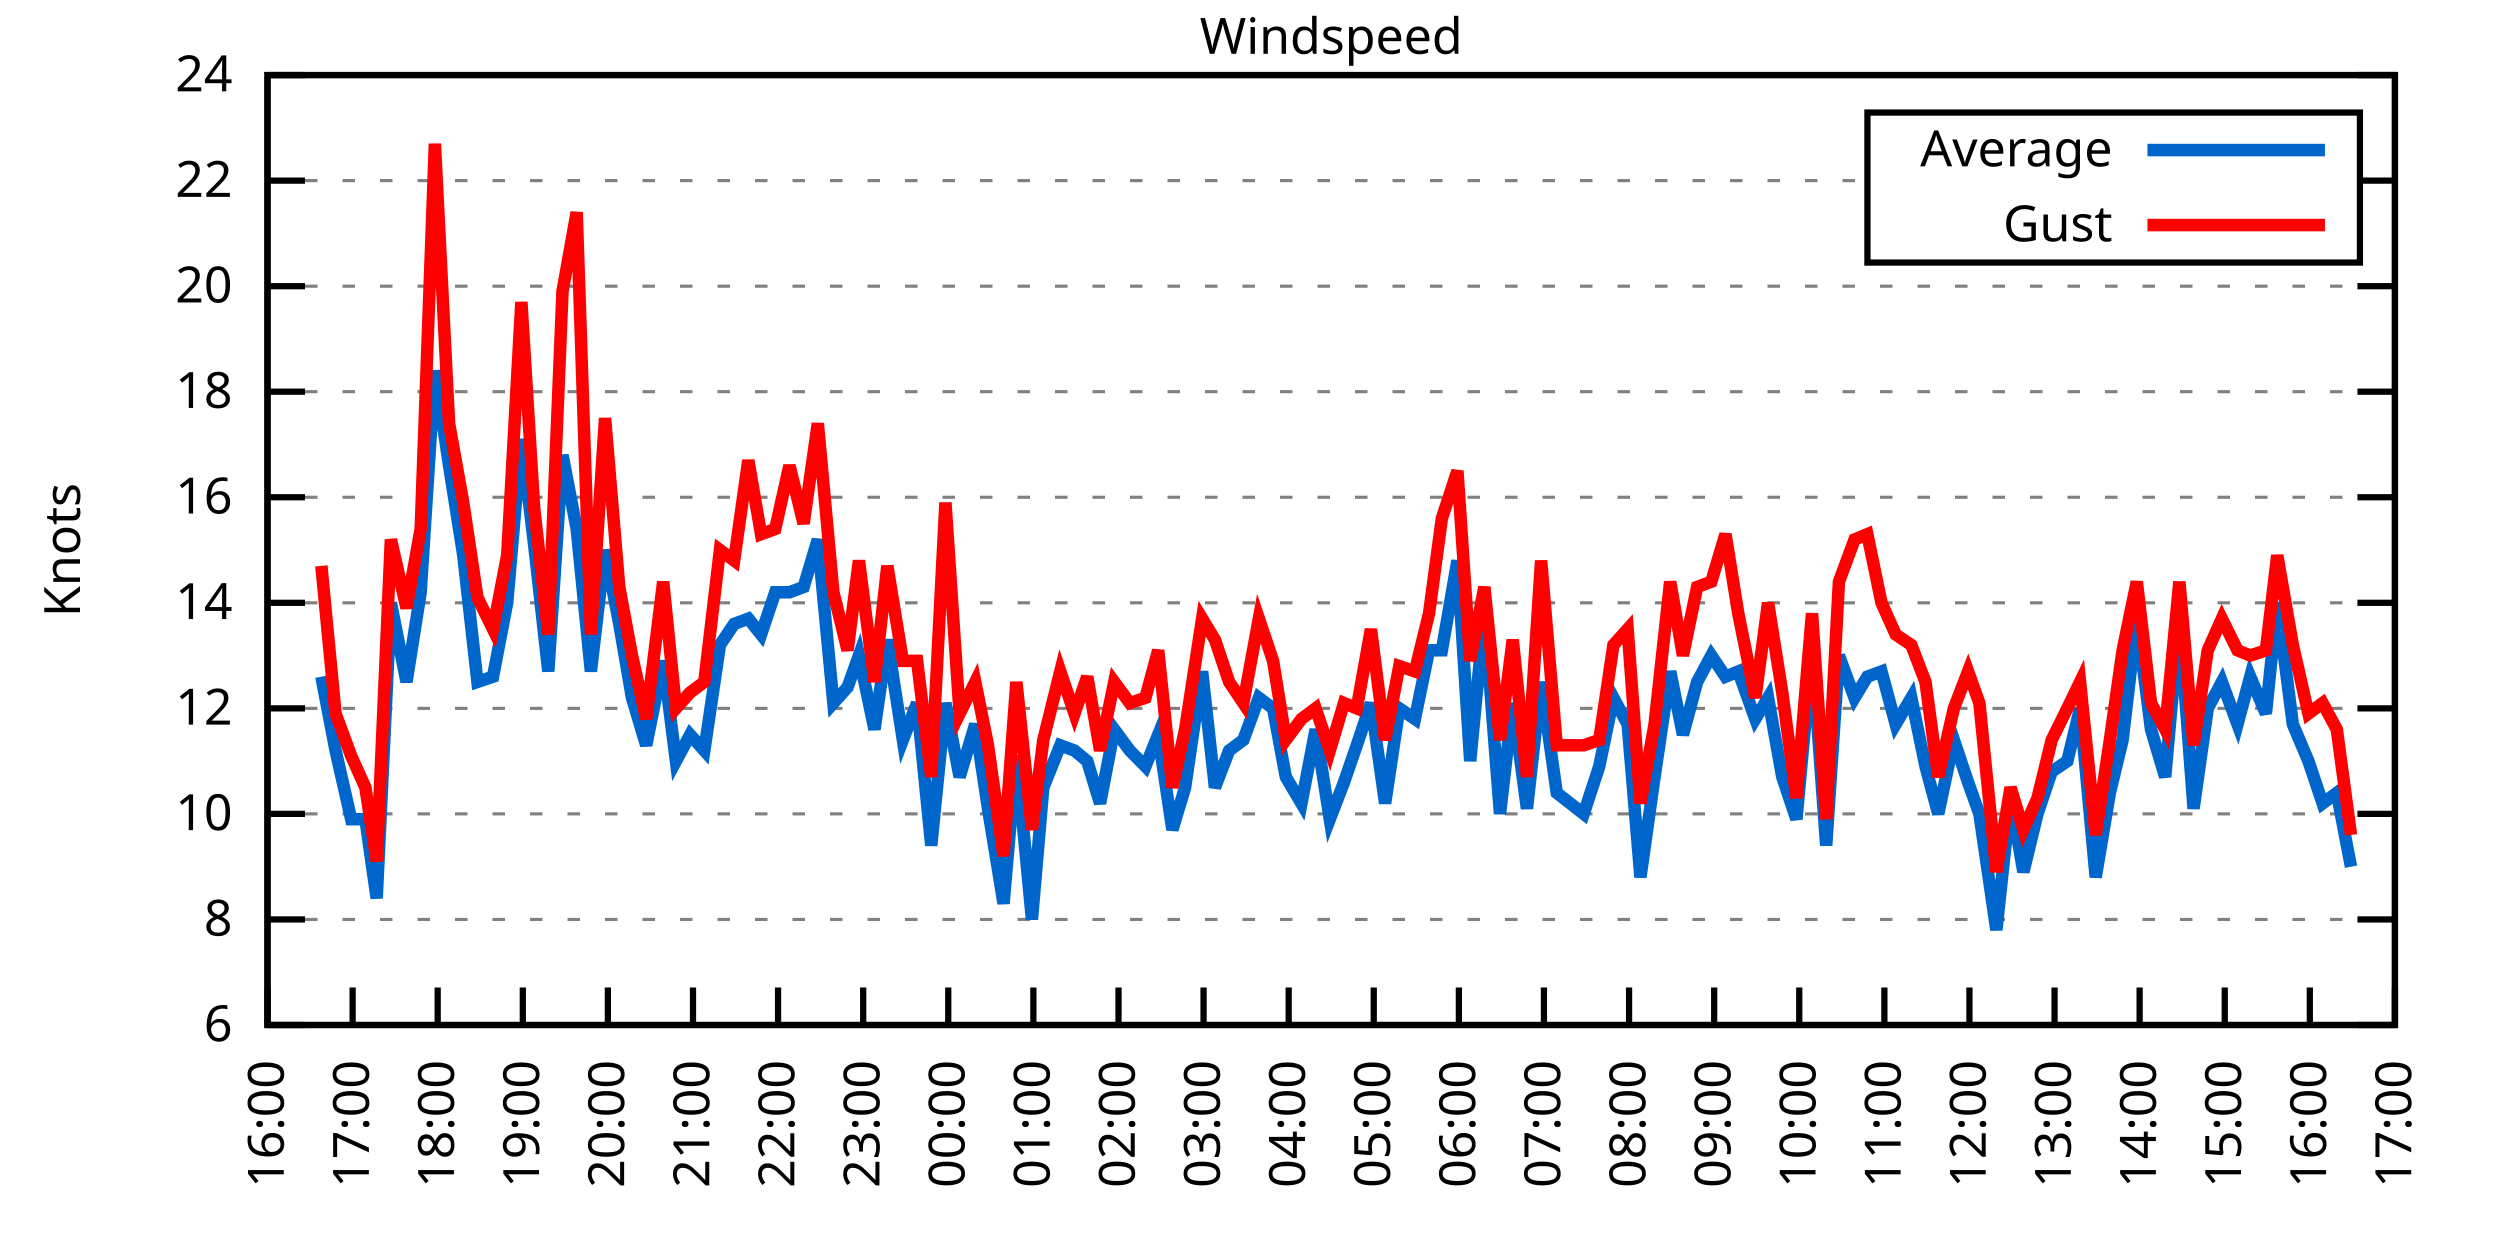
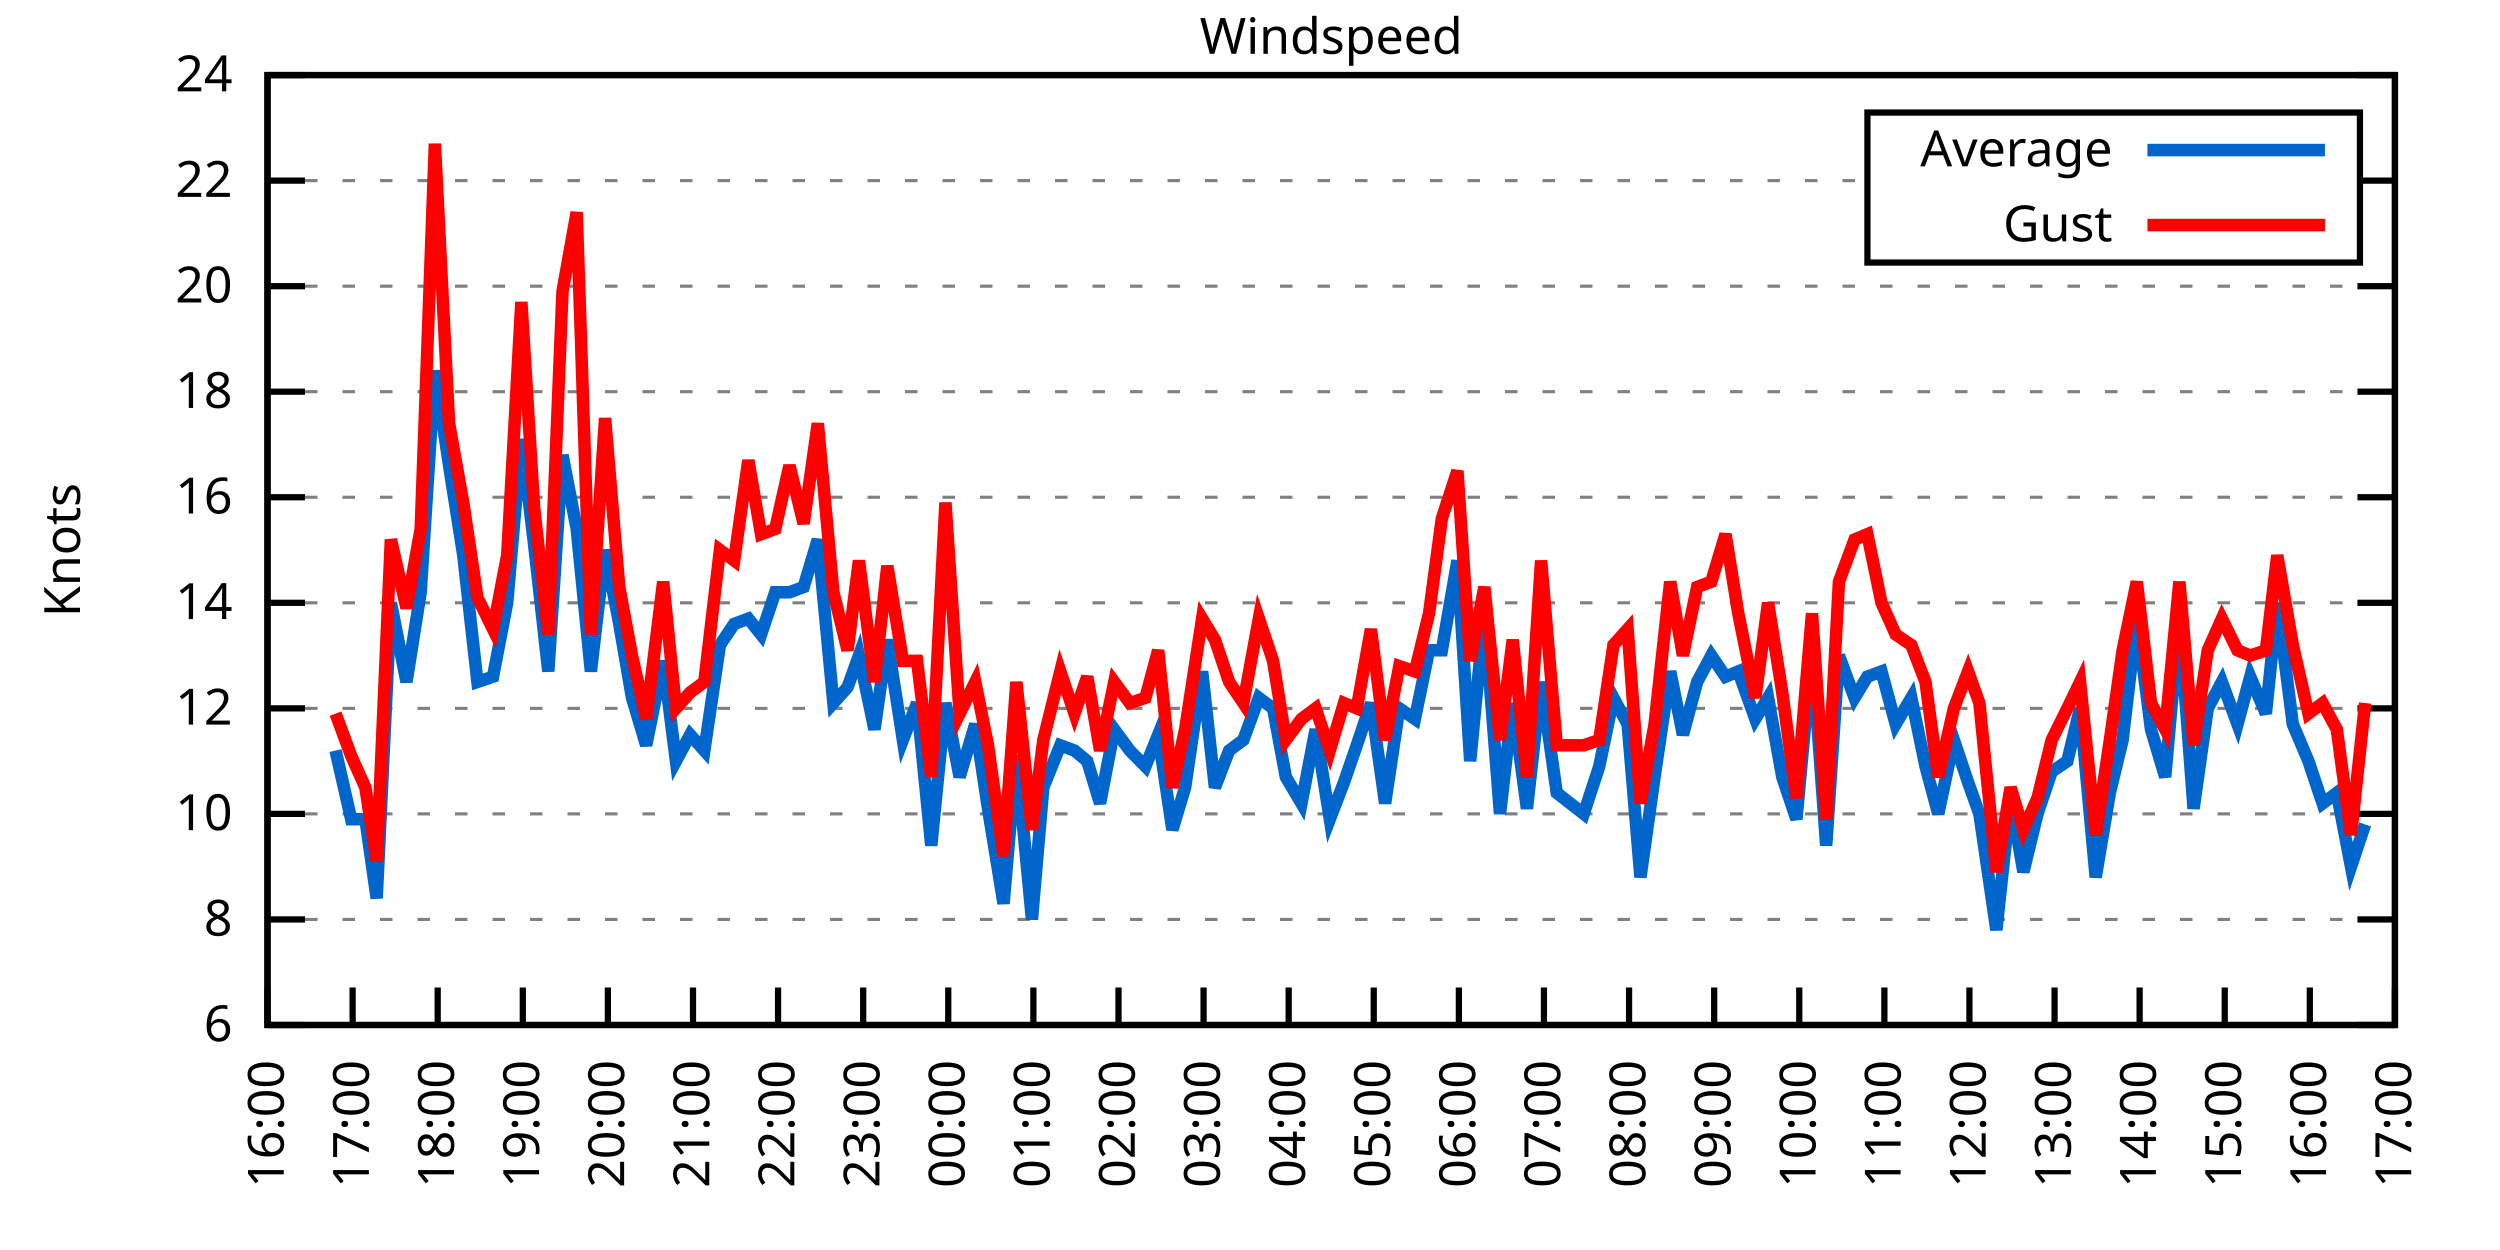
<svg xmlns="http://www.w3.org/2000/svg" xmlns:xlink="http://www.w3.org/1999/xlink" width="400" height="200" viewBox="0 0 400 200">
  <g id="gnuplot_canvas">
    <rect x="0" y="0" width="400" height="200" fill="none" />
    <defs>
      <circle id="gpDot" r="0.5" stroke-width="0.5" stroke="currentColor" />
      <path id="gpPt0" stroke-width="0.333" stroke="currentColor" d="M-1,0 h2 M0,-1 v2" />
      <path id="gpPt1" stroke-width="0.333" stroke="currentColor" d="M-1,-1 L1,1 M1,-1 L-1,1" />
      <path id="gpPt2" stroke-width="0.333" stroke="currentColor" d="M-1,0 L1,0 M0,-1 L0,1 M-1,-1 L1,1 M-1,1 L1,-1" />
      <rect id="gpPt3" stroke-width="0.333" stroke="currentColor" x="-1" y="-1" width="2" height="2" />
      <rect id="gpPt4" stroke-width="0.333" stroke="currentColor" fill="currentColor" x="-1" y="-1" width="2" height="2" />
      <circle id="gpPt5" stroke-width="0.333" stroke="currentColor" cx="0" cy="0" r="1" />
      <use xlink:href="#gpPt5" id="gpPt6" fill="currentColor" stroke="none" />
      <path id="gpPt7" stroke-width="0.333" stroke="currentColor" d="M0,-1.33 L-1.33,0.67 L1.33,0.67 z" />
      <use xlink:href="#gpPt7" id="gpPt8" fill="currentColor" stroke="none" />
      <use xlink:href="#gpPt7" id="gpPt9" stroke="currentColor" transform="rotate(180)" />
      <use xlink:href="#gpPt9" id="gpPt10" fill="currentColor" stroke="none" />
      <use xlink:href="#gpPt3" id="gpPt11" stroke="currentColor" transform="rotate(45)" />
      <use xlink:href="#gpPt11" id="gpPt12" fill="currentColor" stroke="none" />
      <path id="gpPt13" stroke-width="0.333" stroke="currentColor" d="M0,1.330 L1.265,0.411 L0.782,-1.067 L-0.782,-1.076 L-1.265,0.411 z" />
      <use xlink:href="#gpPt13" id="gpPt14" fill="currentColor" stroke="none" />
      <filter id="textbox" filterUnits="objectBoundingBox" x="0" y="0" height="1" width="1">
        <feFlood flood-color="white" flood-opacity="1" result="bgnd" />
        <feComposite in="SourceGraphic" in2="bgnd" operator="atop" />
      </filter>
      <filter id="greybox" filterUnits="objectBoundingBox" x="0" y="0" height="1" width="1">
        <feFlood flood-color="lightgrey" flood-opacity="1" result="grey" />
        <feComposite in="SourceGraphic" in2="grey" operator="atop" />
      </filter>
    </defs>
    <g fill="none" color="white" stroke="currentColor" stroke-width="1.00" stroke-linecap="butt" stroke-linejoin="miter">
</g>
    <g fill="none" color="black" stroke="currentColor" stroke-width="1.00" stroke-linecap="butt" stroke-linejoin="miter">
      <g stroke="none" shape-rendering="crispEdges">
        <polygon fill="rgb(255, 255, 255)" points="42.80,164.00 383.18,164.00 383.18,12.02 42.80,12.02 " />
      </g>
    </g>
    <g fill="none" color="black" stroke="currentColor" stroke-width="1.00" stroke-linecap="butt" stroke-linejoin="miter">
</g>
    <g fill="none" color="black" stroke="black" stroke-width="0.50" stroke-linecap="butt" stroke-linejoin="miter">
</g>
    <g fill="none" color="gray" stroke="currentColor" stroke-width="0.50" stroke-linecap="butt" stroke-linejoin="miter">
      <path stroke="gray" stroke-dasharray="2,4" class="gridline" d="M42.80,164.00 L383.19,164.00  " />
    </g>
    <g fill="none" color="gray" stroke="gray" stroke-width="1.00" stroke-linecap="butt" stroke-linejoin="miter">
</g>
    <g fill="none" color="black" stroke="currentColor" stroke-width="1.00" stroke-linecap="butt" stroke-linejoin="miter">
      <path stroke="black" d="M42.80,164.00 L48.80,164.00 M383.19,164.00 L377.19,164.00  " />
      <g transform="translate(37.20,166.60)" stroke="none" fill="black" font-family="Sans" font-size="8.00" text-anchor="end">
        <text>
          <tspan font-family="Sans"> 6</tspan>
        </text>
      </g>
    </g>
    <g fill="none" color="black" stroke="currentColor" stroke-width="1.00" stroke-linecap="butt" stroke-linejoin="miter">
</g>
    <g fill="none" color="black" stroke="black" stroke-width="0.50" stroke-linecap="butt" stroke-linejoin="miter">
</g>
    <g fill="none" color="gray" stroke="currentColor" stroke-width="0.50" stroke-linecap="butt" stroke-linejoin="miter">
      <path stroke="gray" stroke-dasharray="2,4" class="gridline" d="M42.80,147.11 L383.19,147.11  " />
    </g>
    <g fill="none" color="gray" stroke="gray" stroke-width="1.00" stroke-linecap="butt" stroke-linejoin="miter">
</g>
    <g fill="none" color="black" stroke="currentColor" stroke-width="1.00" stroke-linecap="butt" stroke-linejoin="miter">
      <path stroke="black" d="M42.80,147.11 L48.80,147.11 M383.19,147.11 L377.19,147.11  " />
      <g transform="translate(37.20,149.71)" stroke="none" fill="black" font-family="Sans" font-size="8.00" text-anchor="end">
        <text>
          <tspan font-family="Sans"> 8</tspan>
        </text>
      </g>
    </g>
    <g fill="none" color="black" stroke="currentColor" stroke-width="1.00" stroke-linecap="butt" stroke-linejoin="miter">
</g>
    <g fill="none" color="black" stroke="black" stroke-width="0.50" stroke-linecap="butt" stroke-linejoin="miter">
</g>
    <g fill="none" color="gray" stroke="currentColor" stroke-width="0.50" stroke-linecap="butt" stroke-linejoin="miter">
      <path stroke="gray" stroke-dasharray="2,4" class="gridline" d="M42.80,130.22 L383.19,130.22  " />
    </g>
    <g fill="none" color="gray" stroke="gray" stroke-width="1.00" stroke-linecap="butt" stroke-linejoin="miter">
</g>
    <g fill="none" color="black" stroke="currentColor" stroke-width="1.00" stroke-linecap="butt" stroke-linejoin="miter">
      <path stroke="black" d="M42.80,130.22 L48.80,130.22 M383.19,130.22 L377.19,130.22  " />
      <g transform="translate(37.20,132.82)" stroke="none" fill="black" font-family="Sans" font-size="8.00" text-anchor="end">
        <text>
          <tspan font-family="Sans"> 10</tspan>
        </text>
      </g>
    </g>
    <g fill="none" color="black" stroke="currentColor" stroke-width="1.00" stroke-linecap="butt" stroke-linejoin="miter">
</g>
    <g fill="none" color="black" stroke="black" stroke-width="0.50" stroke-linecap="butt" stroke-linejoin="miter">
</g>
    <g fill="none" color="gray" stroke="currentColor" stroke-width="0.50" stroke-linecap="butt" stroke-linejoin="miter">
      <path stroke="gray" stroke-dasharray="2,4" class="gridline" d="M42.80,113.34 L383.19,113.34  " />
    </g>
    <g fill="none" color="gray" stroke="gray" stroke-width="1.00" stroke-linecap="butt" stroke-linejoin="miter">
</g>
    <g fill="none" color="black" stroke="currentColor" stroke-width="1.00" stroke-linecap="butt" stroke-linejoin="miter">
      <path stroke="black" d="M42.80,113.34 L48.80,113.34 M383.19,113.34 L377.19,113.34  " />
      <g transform="translate(37.20,115.94)" stroke="none" fill="black" font-family="Sans" font-size="8.00" text-anchor="end">
        <text>
          <tspan font-family="Sans"> 12</tspan>
        </text>
      </g>
    </g>
    <g fill="none" color="black" stroke="currentColor" stroke-width="1.00" stroke-linecap="butt" stroke-linejoin="miter">
</g>
    <g fill="none" color="black" stroke="black" stroke-width="0.50" stroke-linecap="butt" stroke-linejoin="miter">
</g>
    <g fill="none" color="gray" stroke="currentColor" stroke-width="0.50" stroke-linecap="butt" stroke-linejoin="miter">
      <path stroke="gray" stroke-dasharray="2,4" class="gridline" d="M42.80,96.45 L383.19,96.45  " />
    </g>
    <g fill="none" color="gray" stroke="gray" stroke-width="1.00" stroke-linecap="butt" stroke-linejoin="miter">
</g>
    <g fill="none" color="black" stroke="currentColor" stroke-width="1.00" stroke-linecap="butt" stroke-linejoin="miter">
      <path stroke="black" d="M42.80,96.45 L48.80,96.45 M383.19,96.45 L377.19,96.45  " />
      <g transform="translate(37.20,99.05)" stroke="none" fill="black" font-family="Sans" font-size="8.00" text-anchor="end">
        <text>
          <tspan font-family="Sans"> 14</tspan>
        </text>
      </g>
    </g>
    <g fill="none" color="black" stroke="currentColor" stroke-width="1.00" stroke-linecap="butt" stroke-linejoin="miter">
</g>
    <g fill="none" color="black" stroke="black" stroke-width="0.50" stroke-linecap="butt" stroke-linejoin="miter">
</g>
    <g fill="none" color="gray" stroke="currentColor" stroke-width="0.50" stroke-linecap="butt" stroke-linejoin="miter">
      <path stroke="gray" stroke-dasharray="2,4" class="gridline" d="M42.80,79.56 L383.19,79.56  " />
    </g>
    <g fill="none" color="gray" stroke="gray" stroke-width="1.00" stroke-linecap="butt" stroke-linejoin="miter">
</g>
    <g fill="none" color="black" stroke="currentColor" stroke-width="1.00" stroke-linecap="butt" stroke-linejoin="miter">
      <path stroke="black" d="M42.80,79.56 L48.80,79.56 M383.19,79.56 L377.19,79.56  " />
      <g transform="translate(37.20,82.16)" stroke="none" fill="black" font-family="Sans" font-size="8.00" text-anchor="end">
        <text>
          <tspan font-family="Sans"> 16</tspan>
        </text>
      </g>
    </g>
    <g fill="none" color="black" stroke="currentColor" stroke-width="1.00" stroke-linecap="butt" stroke-linejoin="miter">
</g>
    <g fill="none" color="black" stroke="black" stroke-width="0.50" stroke-linecap="butt" stroke-linejoin="miter">
</g>
    <g fill="none" color="gray" stroke="currentColor" stroke-width="0.50" stroke-linecap="butt" stroke-linejoin="miter">
      <path stroke="gray" stroke-dasharray="2,4" class="gridline" d="M42.80,62.67 L383.19,62.67  " />
    </g>
    <g fill="none" color="gray" stroke="gray" stroke-width="1.00" stroke-linecap="butt" stroke-linejoin="miter">
</g>
    <g fill="none" color="black" stroke="currentColor" stroke-width="1.00" stroke-linecap="butt" stroke-linejoin="miter">
      <path stroke="black" d="M42.80,62.67 L48.80,62.67 M383.19,62.67 L377.19,62.67  " />
      <g transform="translate(37.20,65.27)" stroke="none" fill="black" font-family="Sans" font-size="8.00" text-anchor="end">
        <text>
          <tspan font-family="Sans"> 18</tspan>
        </text>
      </g>
    </g>
    <g fill="none" color="black" stroke="currentColor" stroke-width="1.00" stroke-linecap="butt" stroke-linejoin="miter">
</g>
    <g fill="none" color="black" stroke="black" stroke-width="0.50" stroke-linecap="butt" stroke-linejoin="miter">
</g>
    <g fill="none" color="gray" stroke="currentColor" stroke-width="0.50" stroke-linecap="butt" stroke-linejoin="miter">
      <path stroke="gray" stroke-dasharray="2,4" class="gridline" d="M42.80,45.79 L383.19,45.79  " />
    </g>
    <g fill="none" color="gray" stroke="gray" stroke-width="1.00" stroke-linecap="butt" stroke-linejoin="miter">
</g>
    <g fill="none" color="black" stroke="currentColor" stroke-width="1.00" stroke-linecap="butt" stroke-linejoin="miter">
      <path stroke="black" d="M42.80,45.79 L48.80,45.79 M383.19,45.79 L377.19,45.79  " />
      <g transform="translate(37.20,48.39)" stroke="none" fill="black" font-family="Sans" font-size="8.00" text-anchor="end">
        <text>
          <tspan font-family="Sans"> 20</tspan>
        </text>
      </g>
    </g>
    <g fill="none" color="black" stroke="currentColor" stroke-width="1.00" stroke-linecap="butt" stroke-linejoin="miter">
</g>
    <g fill="none" color="black" stroke="black" stroke-width="0.50" stroke-linecap="butt" stroke-linejoin="miter">
</g>
    <g fill="none" color="gray" stroke="currentColor" stroke-width="0.50" stroke-linecap="butt" stroke-linejoin="miter">
      <path stroke="gray" stroke-dasharray="2,4" class="gridline" d="M42.80,28.90 L298.79,28.90 M377.59,28.90 L383.19,28.90  " />
    </g>
    <g fill="none" color="gray" stroke="gray" stroke-width="1.00" stroke-linecap="butt" stroke-linejoin="miter">
</g>
    <g fill="none" color="black" stroke="currentColor" stroke-width="1.00" stroke-linecap="butt" stroke-linejoin="miter">
      <path stroke="black" d="M42.80,28.90 L48.80,28.90 M383.19,28.90 L377.19,28.90  " />
      <g transform="translate(37.20,31.50)" stroke="none" fill="black" font-family="Sans" font-size="8.00" text-anchor="end">
        <text>
          <tspan font-family="Sans"> 22</tspan>
        </text>
      </g>
    </g>
    <g fill="none" color="black" stroke="currentColor" stroke-width="1.00" stroke-linecap="butt" stroke-linejoin="miter">
</g>
    <g fill="none" color="black" stroke="black" stroke-width="0.50" stroke-linecap="butt" stroke-linejoin="miter">
</g>
    <g fill="none" color="gray" stroke="currentColor" stroke-width="0.50" stroke-linecap="butt" stroke-linejoin="miter">
      <path stroke="gray" stroke-dasharray="2,4" class="gridline" d="M42.80,12.01 L383.19,12.01  " />
    </g>
    <g fill="none" color="gray" stroke="gray" stroke-width="1.00" stroke-linecap="butt" stroke-linejoin="miter">
</g>
    <g fill="none" color="black" stroke="currentColor" stroke-width="1.00" stroke-linecap="butt" stroke-linejoin="miter">
      <path stroke="black" d="M42.80,12.01 L48.80,12.01 M383.19,12.01 L377.19,12.01  " />
      <g transform="translate(37.20,14.61)" stroke="none" fill="black" font-family="Sans" font-size="8.00" text-anchor="end">
        <text>
          <tspan font-family="Sans"> 24</tspan>
        </text>
      </g>
    </g>
    <g fill="none" color="black" stroke="currentColor" stroke-width="1.00" stroke-linecap="butt" stroke-linejoin="miter">
      <path stroke="black" d="M42.80,164.00 L42.80,158.00  " />
      <g transform="translate(45.40,169.60) rotate(270.00)" stroke="none" fill="black" font-family="Sans" font-size="8.00" text-anchor="end">
        <text>
          <tspan font-family="Sans">16:00</tspan>
        </text>
      </g>
    </g>
    <g fill="none" color="black" stroke="currentColor" stroke-width="1.00" stroke-linecap="butt" stroke-linejoin="miter">
      <path stroke="black" d="M56.42,164.00 L56.42,158.00  " />
      <g transform="translate(59.02,169.60) rotate(270.00)" stroke="none" fill="black" font-family="Sans" font-size="8.00" text-anchor="end">
        <text>
          <tspan font-family="Sans">17:00</tspan>
        </text>
      </g>
    </g>
    <g fill="none" color="black" stroke="currentColor" stroke-width="1.00" stroke-linecap="butt" stroke-linejoin="miter">
      <path stroke="black" d="M70.03,164.00 L70.03,158.00  " />
      <g transform="translate(72.63,169.60) rotate(270.00)" stroke="none" fill="black" font-family="Sans" font-size="8.00" text-anchor="end">
        <text>
          <tspan font-family="Sans">18:00</tspan>
        </text>
      </g>
    </g>
    <g fill="none" color="black" stroke="currentColor" stroke-width="1.00" stroke-linecap="butt" stroke-linejoin="miter">
      <path stroke="black" d="M83.65,164.00 L83.65,158.00  " />
      <g transform="translate(86.25,169.60) rotate(270.00)" stroke="none" fill="black" font-family="Sans" font-size="8.00" text-anchor="end">
        <text>
          <tspan font-family="Sans">19:00</tspan>
        </text>
      </g>
    </g>
    <g fill="none" color="black" stroke="currentColor" stroke-width="1.00" stroke-linecap="butt" stroke-linejoin="miter">
      <path stroke="black" d="M97.26,164.00 L97.26,158.00  " />
      <g transform="translate(99.86,169.60) rotate(270.00)" stroke="none" fill="black" font-family="Sans" font-size="8.00" text-anchor="end">
        <text>
          <tspan font-family="Sans">20:00</tspan>
        </text>
      </g>
    </g>
    <g fill="none" color="black" stroke="currentColor" stroke-width="1.00" stroke-linecap="butt" stroke-linejoin="miter">
      <path stroke="black" d="M110.88,164.00 L110.88,158.00  " />
      <g transform="translate(113.48,169.60) rotate(270.00)" stroke="none" fill="black" font-family="Sans" font-size="8.00" text-anchor="end">
        <text>
          <tspan font-family="Sans">21:00</tspan>
        </text>
      </g>
    </g>
    <g fill="none" color="black" stroke="currentColor" stroke-width="1.00" stroke-linecap="butt" stroke-linejoin="miter">
      <path stroke="black" d="M124.49,164.00 L124.49,158.00  " />
      <g transform="translate(127.09,169.60) rotate(270.00)" stroke="none" fill="black" font-family="Sans" font-size="8.00" text-anchor="end">
        <text>
          <tspan font-family="Sans">22:00</tspan>
        </text>
      </g>
    </g>
    <g fill="none" color="black" stroke="currentColor" stroke-width="1.00" stroke-linecap="butt" stroke-linejoin="miter">
      <path stroke="black" d="M138.11,164.00 L138.11,158.00  " />
      <g transform="translate(140.71,169.60) rotate(270.00)" stroke="none" fill="black" font-family="Sans" font-size="8.00" text-anchor="end">
        <text>
          <tspan font-family="Sans">23:00</tspan>
        </text>
      </g>
    </g>
    <g fill="none" color="black" stroke="currentColor" stroke-width="1.00" stroke-linecap="butt" stroke-linejoin="miter">
      <path stroke="black" d="M151.72,164.00 L151.72,158.00  " />
      <g transform="translate(154.32,169.60) rotate(270.00)" stroke="none" fill="black" font-family="Sans" font-size="8.00" text-anchor="end">
        <text>
          <tspan font-family="Sans">00:00</tspan>
        </text>
      </g>
    </g>
    <g fill="none" color="black" stroke="currentColor" stroke-width="1.00" stroke-linecap="butt" stroke-linejoin="miter">
      <path stroke="black" d="M165.34,164.00 L165.34,158.00  " />
      <g transform="translate(167.94,169.60) rotate(270.00)" stroke="none" fill="black" font-family="Sans" font-size="8.00" text-anchor="end">
        <text>
          <tspan font-family="Sans">01:00</tspan>
        </text>
      </g>
    </g>
    <g fill="none" color="black" stroke="currentColor" stroke-width="1.00" stroke-linecap="butt" stroke-linejoin="miter">
      <path stroke="black" d="M178.96,164.00 L178.96,158.00  " />
      <g transform="translate(181.56,169.60) rotate(270.00)" stroke="none" fill="black" font-family="Sans" font-size="8.00" text-anchor="end">
        <text>
          <tspan font-family="Sans">02:00</tspan>
        </text>
      </g>
    </g>
    <g fill="none" color="black" stroke="currentColor" stroke-width="1.00" stroke-linecap="butt" stroke-linejoin="miter">
      <path stroke="black" d="M192.57,164.00 L192.57,158.00  " />
      <g transform="translate(195.17,169.60) rotate(270.00)" stroke="none" fill="black" font-family="Sans" font-size="8.00" text-anchor="end">
        <text>
          <tspan font-family="Sans">03:00</tspan>
        </text>
      </g>
    </g>
    <g fill="none" color="black" stroke="currentColor" stroke-width="1.00" stroke-linecap="butt" stroke-linejoin="miter">
      <path stroke="black" d="M206.19,164.00 L206.19,158.00  " />
      <g transform="translate(208.79,169.60) rotate(270.00)" stroke="none" fill="black" font-family="Sans" font-size="8.00" text-anchor="end">
        <text>
          <tspan font-family="Sans">04:00</tspan>
        </text>
      </g>
    </g>
    <g fill="none" color="black" stroke="currentColor" stroke-width="1.00" stroke-linecap="butt" stroke-linejoin="miter">
      <path stroke="black" d="M219.80,164.00 L219.80,158.00  " />
      <g transform="translate(222.40,169.60) rotate(270.00)" stroke="none" fill="black" font-family="Sans" font-size="8.00" text-anchor="end">
        <text>
          <tspan font-family="Sans">05:00</tspan>
        </text>
      </g>
    </g>
    <g fill="none" color="black" stroke="currentColor" stroke-width="1.00" stroke-linecap="butt" stroke-linejoin="miter">
      <path stroke="black" d="M233.42,164.00 L233.42,158.00  " />
      <g transform="translate(236.02,169.60) rotate(270.00)" stroke="none" fill="black" font-family="Sans" font-size="8.00" text-anchor="end">
        <text>
          <tspan font-family="Sans">06:00</tspan>
        </text>
      </g>
    </g>
    <g fill="none" color="black" stroke="currentColor" stroke-width="1.00" stroke-linecap="butt" stroke-linejoin="miter">
      <path stroke="black" d="M247.03,164.00 L247.03,158.00  " />
      <g transform="translate(249.63,169.60) rotate(270.00)" stroke="none" fill="black" font-family="Sans" font-size="8.00" text-anchor="end">
        <text>
          <tspan font-family="Sans">07:00</tspan>
        </text>
      </g>
    </g>
    <g fill="none" color="black" stroke="currentColor" stroke-width="1.00" stroke-linecap="butt" stroke-linejoin="miter">
      <path stroke="black" d="M260.65,164.00 L260.65,158.00  " />
      <g transform="translate(263.25,169.60) rotate(270.00)" stroke="none" fill="black" font-family="Sans" font-size="8.00" text-anchor="end">
        <text>
          <tspan font-family="Sans">08:00</tspan>
        </text>
      </g>
    </g>
    <g fill="none" color="black" stroke="currentColor" stroke-width="1.00" stroke-linecap="butt" stroke-linejoin="miter">
      <path stroke="black" d="M274.27,164.00 L274.27,158.00  " />
      <g transform="translate(276.87,169.60) rotate(270.00)" stroke="none" fill="black" font-family="Sans" font-size="8.00" text-anchor="end">
        <text>
          <tspan font-family="Sans">09:00</tspan>
        </text>
      </g>
    </g>
    <g fill="none" color="black" stroke="currentColor" stroke-width="1.00" stroke-linecap="butt" stroke-linejoin="miter">
      <path stroke="black" d="M287.88,164.00 L287.88,158.00  " />
      <g transform="translate(290.48,169.60) rotate(270.00)" stroke="none" fill="black" font-family="Sans" font-size="8.00" text-anchor="end">
        <text>
          <tspan font-family="Sans">10:00</tspan>
        </text>
      </g>
    </g>
    <g fill="none" color="black" stroke="currentColor" stroke-width="1.00" stroke-linecap="butt" stroke-linejoin="miter">
      <path stroke="black" d="M301.50,164.00 L301.50,158.00  " />
      <g transform="translate(304.10,169.60) rotate(270.00)" stroke="none" fill="black" font-family="Sans" font-size="8.00" text-anchor="end">
        <text>
          <tspan font-family="Sans">11:00</tspan>
        </text>
      </g>
    </g>
    <g fill="none" color="black" stroke="currentColor" stroke-width="1.00" stroke-linecap="butt" stroke-linejoin="miter">
      <path stroke="black" d="M315.11,164.00 L315.11,158.00  " />
      <g transform="translate(317.71,169.60) rotate(270.00)" stroke="none" fill="black" font-family="Sans" font-size="8.00" text-anchor="end">
        <text>
          <tspan font-family="Sans">12:00</tspan>
        </text>
      </g>
    </g>
    <g fill="none" color="black" stroke="currentColor" stroke-width="1.00" stroke-linecap="butt" stroke-linejoin="miter">
      <path stroke="black" d="M328.73,164.00 L328.73,158.00  " />
      <g transform="translate(331.33,169.60) rotate(270.00)" stroke="none" fill="black" font-family="Sans" font-size="8.00" text-anchor="end">
        <text>
          <tspan font-family="Sans">13:00</tspan>
        </text>
      </g>
    </g>
    <g fill="none" color="black" stroke="currentColor" stroke-width="1.00" stroke-linecap="butt" stroke-linejoin="miter">
      <path stroke="black" d="M342.34,164.00 L342.34,158.00  " />
      <g transform="translate(344.94,169.60) rotate(270.00)" stroke="none" fill="black" font-family="Sans" font-size="8.00" text-anchor="end">
        <text>
          <tspan font-family="Sans">14:00</tspan>
        </text>
      </g>
    </g>
    <g fill="none" color="black" stroke="currentColor" stroke-width="1.00" stroke-linecap="butt" stroke-linejoin="miter">
      <path stroke="black" d="M355.96,164.00 L355.96,158.00  " />
      <g transform="translate(358.56,169.60) rotate(270.00)" stroke="none" fill="black" font-family="Sans" font-size="8.00" text-anchor="end">
        <text>
          <tspan font-family="Sans">15:00</tspan>
        </text>
      </g>
    </g>
    <g fill="none" color="black" stroke="currentColor" stroke-width="1.00" stroke-linecap="butt" stroke-linejoin="miter">
      <path stroke="black" d="M369.57,164.00 L369.57,158.00  " />
      <g transform="translate(372.17,169.60) rotate(270.00)" stroke="none" fill="black" font-family="Sans" font-size="8.00" text-anchor="end">
        <text>
          <tspan font-family="Sans">16:00</tspan>
        </text>
      </g>
    </g>
    <g fill="none" color="black" stroke="currentColor" stroke-width="1.00" stroke-linecap="butt" stroke-linejoin="miter">
      <path stroke="black" d="M383.19,164.00 L383.19,158.00  " />
      <g transform="translate(385.79,169.60) rotate(270.00)" stroke="none" fill="black" font-family="Sans" font-size="8.00" text-anchor="end">
        <text>
          <tspan font-family="Sans">17:00</tspan>
        </text>
      </g>
    </g>
    <g fill="none" color="black" stroke="currentColor" stroke-width="1.00" stroke-linecap="butt" stroke-linejoin="miter">
</g>
    <g fill="none" color="black" stroke="currentColor" stroke-width="1.00" stroke-linecap="butt" stroke-linejoin="miter">
      <path stroke="black" d="M42.80,12.01 L42.80,164.00 L383.19,164.00 L383.19,12.01 L42.80,12.01 Z  " />
    </g>
    <g fill="none" color="black" stroke="currentColor" stroke-width="1.00" stroke-linecap="butt" stroke-linejoin="miter">
</g>
    <g fill="none" color="black" stroke="currentColor" stroke-width="1.00" stroke-linecap="butt" stroke-linejoin="miter">
      <path stroke="black" d="M298.79,42.01 L298.79,18.01 L377.59,18.01 L377.59,42.01 L298.79,42.01 Z  " />
    </g>
    <g id="Windspeed_plot_1">
      <g fill="none" color="white" stroke="black" stroke-width="2.00" stroke-linecap="butt" stroke-linejoin="miter">
</g>
      <g fill="none" color="black" stroke="currentColor" stroke-width="2.00" stroke-linecap="butt" stroke-linejoin="miter">
        <g transform="translate(337.99,26.61)" stroke="none" fill="black" font-family="Sans" font-size="8.00" text-anchor="end">
          <text>
            <tspan font-family="Sans">Average</tspan>
          </text>
        </g>
      </g>
      <g fill="none" color="black" stroke="currentColor" stroke-width="2.00" stroke-linecap="butt" stroke-linejoin="miter">
-         <path stroke="rgb(  0, 102, 204)" d="M343.59,24.01 L371.99,24.01 M51.42,108.27 L53.69,120.09 L56.19,131.07 L58.46,131.07 L60.27,143.73 L62.54,96.45   L65.04,109.11 L67.31,94.76 L69.58,59.30 L71.85,74.49 L74.12,88.85 L76.39,109.11 L78.88,108.27 L81.15,96.45   L83.42,70.27 L85.46,87.16 L87.73,107.43 L90.00,72.81 L92.27,84.63 L94.54,107.43 L96.81,88.00 L99.08,99.83   L101.12,111.65 L103.39,119.25 L106.11,105.74 L108.15,121.78 L110.42,117.56 L112.69,120.09 L115.19,103.20 L117.46,99.83   L119.73,98.98 L121.77,101.52 L124.04,94.76 L126.31,94.76 L128.58,93.92 L130.85,86.32 L133.34,112.49 L135.61,109.96   L137.43,104.89 L139.92,116.71 L141.97,102.36 L144.46,118.40 L146.73,112.49 L149.00,135.29 L151.27,112.49 L153.54,124.31   L156.04,115.87 L158.08,129.38 L160.57,144.58 L162.62,120.94 L165.11,147.11 L166.93,126.00 L169.65,119.25 L171.92,120.09   L173.96,121.78 L176.01,128.54 L178.28,116.71 L180.77,120.09 L183.27,122.62 L185.31,117.56 L187.58,132.76 L189.62,126.00   L192.34,107.43 L194.39,126.00 L196.66,120.09 L198.93,118.40 L201.42,111.65 L203.69,113.34 L205.73,124.31 L208.23,128.54   L210.50,116.71 L212.77,131.07 L215.04,125.16 L217.08,119.25 L219.35,112.49 L221.62,128.54 L223.89,113.34 L226.38,115.03   L228.65,104.05 L230.70,104.05 L233.19,89.69 L235.23,121.78 L237.50,98.14 L240.00,130.22 L242.04,112.49 L244.31,129.38   L246.58,109.11 L249.08,126.85 L253.39,130.22 L255.88,122.62 L258.15,111.65 L260.42,115.87 L262.47,140.36 L264.73,124.31   L267.23,107.43 L269.27,117.56 L271.54,109.11 L273.81,104.89 L276.08,108.27 L278.12,107.43 L280.85,115.03 L282.89,111.65   L285.16,124.31 L287.43,131.07 L289.92,104.05 L292.19,135.29 L294.23,104.89 L296.73,111.65 L298.77,108.27 L301.04,107.43   L303.31,115.87 L305.81,111.65 L308.08,122.62 L310.12,130.22 L312.62,118.40 L314.89,125.16 L316.70,130.22 L319.42,148.80   L321.69,127.69 L323.74,139.51 L326.00,130.22 L328.27,123.47 L330.77,121.78 L332.81,113.34 L335.31,140.36 L337.58,126.85   L339.62,118.40 L341.89,98.98 L344.16,116.71 L346.43,124.31 L348.70,98.98 L350.97,129.38 L353.24,113.34 L355.50,109.11   L358.00,115.87 L360.04,108.27 L362.54,114.18 L364.36,96.45 L366.85,115.87 L369.35,121.78 L371.62,128.54 L373.89,126.85   L376.16,138.67  " />
+         <path stroke="rgb(  0, 102, 204)" d="M343.59,24.01 L371.99,24.01 M53.69,120.09 L56.19,131.07 L58.46,131.07 L60.27,143.73 L62.54,96.45 L65.04,109.11   L67.31,94.76 L69.58,59.30 L71.85,74.49 L74.12,88.85 L76.39,109.11 L78.88,108.27 L81.15,96.45 L83.42,70.27   L85.46,87.16 L87.73,107.43 L90.00,72.81 L92.27,84.63 L94.54,107.43 L96.81,88.00 L99.08,99.83 L101.12,111.65   L103.39,119.25 L106.11,105.74 L108.15,121.78 L110.42,117.56 L112.69,120.09 L115.19,103.20 L117.46,99.83 L119.73,98.98   L121.77,101.52 L124.04,94.76 L126.31,94.76 L128.58,93.92 L130.85,86.32 L133.34,112.49 L135.61,109.96 L137.43,104.89   L139.92,116.71 L141.97,102.36 L144.46,118.40 L146.73,112.49 L149.00,135.29 L151.27,112.49 L153.54,124.31 L156.04,115.87   L158.08,129.38 L160.57,144.58 L162.62,120.94 L165.11,147.11 L166.93,126.00 L169.65,119.25 L171.92,120.09 L173.96,121.78   L176.01,128.54 L178.28,116.71 L180.77,120.09 L183.27,122.62 L185.31,117.56 L187.58,132.76 L189.62,126.00 L192.34,107.43   L194.39,126.00 L196.66,120.09 L198.93,118.40 L201.42,111.65 L203.69,113.34 L205.73,124.31 L208.23,128.54 L210.50,116.71   L212.77,131.07 L215.04,125.16 L217.08,119.25 L219.35,112.49 L221.62,128.54 L223.89,113.34 L226.38,115.03 L228.65,104.05   L230.70,104.05 L233.19,89.69 L235.23,121.78 L237.50,98.14 L240.00,130.22 L242.04,112.49 L244.31,129.38 L246.58,109.11   L249.08,126.85 L253.39,130.22 L255.88,122.62 L258.15,111.65 L260.42,115.87 L262.47,140.36 L264.73,124.31 L267.23,107.43   L269.27,117.56 L271.54,109.11 L273.81,104.89 L276.08,108.27 L278.12,107.43 L280.85,115.03 L282.89,111.65 L285.16,124.31   L287.43,131.07 L289.92,104.05 L292.19,135.29 L294.23,104.89 L296.73,111.65 L298.77,108.27 L301.04,107.43 L303.31,115.87   L305.81,111.65 L308.08,122.62 L310.12,130.22 L312.62,118.40 L314.89,125.16 L316.70,130.22 L319.42,148.80 L321.69,127.69   L323.74,139.51 L326.00,130.22 L328.27,123.47 L330.77,121.78 L332.81,113.34 L335.31,140.36 L337.58,126.85 L339.62,118.40   L341.89,98.98 L344.16,116.71 L346.43,124.31 L348.70,98.98 L350.97,129.38 L353.24,113.34 L355.50,109.11 L358.00,115.87   L360.04,108.27 L362.54,114.18 L364.36,96.45 L366.85,115.87 L369.35,121.78 L371.62,128.54 L373.89,126.85 L376.16,138.67   L378.42,131.91  " />
      </g>
    </g>
    <g id="Windspeed_plot_2">
      <g fill="none" color="black" stroke="currentColor" stroke-width="2.00" stroke-linecap="butt" stroke-linejoin="miter">
        <g transform="translate(337.99,38.61)" stroke="none" fill="black" font-family="Sans" font-size="8.00" text-anchor="end">
          <text>
            <tspan font-family="Sans">Gust</tspan>
          </text>
        </g>
      </g>
      <g fill="none" color="black" stroke="currentColor" stroke-width="2.00" stroke-linecap="butt" stroke-linejoin="miter">
-         <path stroke="rgb(255,   0,   0)" d="M343.59,36.01 L371.99,36.01 M51.42,90.54 L53.69,114.18 L56.19,120.94 L58.46,126.00 L60.27,137.82 L62.54,86.32   L65.04,97.29 L67.31,84.63 L69.58,22.99 L71.85,67.74 L74.12,80.41 L76.39,95.60 L78.88,100.67 L81.15,88.85   L83.42,48.32 L85.46,81.25 L87.73,101.52 L90.00,46.63 L92.27,33.96 L94.54,101.52 L96.81,66.90 L99.08,93.92   L101.12,104.89 L103.39,115.03 L106.11,93.07 L108.15,113.34 L110.42,110.80 L112.69,109.11 L115.19,88.00 L117.46,89.69   L119.73,73.65 L121.77,85.47 L124.04,84.63 L126.31,74.49 L128.58,83.78 L130.85,67.74 L133.34,94.76 L135.61,104.05   L137.43,89.69 L139.92,109.11 L141.97,90.54 L144.46,105.74 L146.73,105.74 L149.00,124.31 L151.27,80.41 L153.54,114.18   L156.04,109.11 L158.08,119.25 L160.57,136.98 L162.62,109.11 L165.11,132.76 L166.93,118.40 L169.65,107.43 L171.92,114.18   L173.96,108.27 L176.01,120.09 L178.28,109.11 L180.77,112.49 L183.27,111.65 L185.31,104.05 L187.58,126.00 L189.62,116.71   L192.34,98.98 L194.39,102.36 L196.66,109.11 L198.93,112.49 L201.42,98.98 L203.69,105.74 L205.73,118.40 L208.23,115.03   L210.50,113.34 L212.77,120.09 L215.04,112.49 L217.08,113.34 L219.35,100.67 L221.62,118.40 L223.89,106.58 L226.38,107.43   L228.65,98.14 L230.70,82.94 L233.19,75.34 L235.23,105.74 L237.50,93.92 L240.00,118.40 L242.04,102.36 L244.31,124.31   L246.58,89.69 L249.08,119.25 L253.39,119.25 L255.88,118.40 L258.15,103.20 L260.42,100.67 L262.47,128.54 L264.73,115.87   L267.23,93.07 L269.27,104.89 L271.54,93.92 L273.81,93.07 L276.08,85.47 L278.12,98.14 L280.85,111.65 L282.89,96.45   L285.16,110.80 L287.43,127.69 L289.92,98.14 L292.19,131.07 L294.23,93.07 L296.73,86.32 L298.77,85.47 L301.04,96.45   L303.31,101.52 L305.81,103.20 L308.08,109.11 L310.12,124.31 L312.62,113.34 L314.89,107.43 L316.70,112.49 L319.42,139.51   L321.69,126.00 L323.74,132.76 L326.00,127.69 L328.27,118.40 L330.77,113.34 L332.81,109.11 L335.31,133.60 L337.58,118.40   L339.62,104.05 L341.89,93.07 L344.16,112.49 L346.43,116.71 L348.70,93.07 L350.97,119.25 L353.24,104.05 L355.50,98.98   L358.00,104.05 L360.04,104.89 L362.54,104.05 L364.36,88.85 L366.85,103.20 L369.35,114.18 L371.62,112.49 L373.89,116.71   L376.16,133.60  " />
+         <path stroke="rgb(255,   0,   0)" d="M343.59,36.01 L371.99,36.01 M53.69,114.18 L56.19,120.94 L58.46,126.00 L60.27,137.82 L62.54,86.32 L65.04,97.29   L67.31,84.63 L69.58,22.99 L71.85,67.74 L74.12,80.41 L76.39,95.60 L78.88,100.67 L81.15,88.85 L83.42,48.32   L85.46,81.25 L87.73,101.52 L90.00,46.63 L92.27,33.96 L94.54,101.52 L96.81,66.90 L99.08,93.92 L101.12,104.89   L103.39,115.03 L106.11,93.07 L108.15,113.34 L110.42,110.80 L112.69,109.11 L115.19,88.00 L117.46,89.69 L119.73,73.65   L121.77,85.47 L124.04,84.63 L126.31,74.49 L128.58,83.78 L130.85,67.74 L133.34,94.76 L135.61,104.05 L137.43,89.69   L139.92,109.11 L141.97,90.54 L144.46,105.74 L146.73,105.74 L149.00,124.31 L151.27,80.41 L153.54,114.18 L156.04,109.11   L158.08,119.25 L160.57,136.98 L162.62,109.11 L165.11,132.76 L166.93,118.40 L169.65,107.43 L171.92,114.18 L173.96,108.27   L176.01,120.09 L178.28,109.11 L180.77,112.49 L183.27,111.65 L185.31,104.05 L187.58,126.00 L189.62,116.71 L192.34,98.98   L194.39,102.36 L196.66,109.11 L198.93,112.49 L201.42,98.98 L203.69,105.74 L205.73,118.40 L208.23,115.03 L210.50,113.34   L212.77,120.09 L215.04,112.49 L217.08,113.34 L219.35,100.67 L221.62,118.40 L223.89,106.58 L226.38,107.43 L228.65,98.14   L230.70,82.94 L233.19,75.34 L235.23,105.74 L237.50,93.92 L240.00,118.40 L242.04,102.36 L244.31,124.31 L246.58,89.69   L249.08,119.25 L253.39,119.25 L255.88,118.40 L258.15,103.20 L260.42,100.67 L262.47,128.54 L264.73,115.87 L267.23,93.07   L269.27,104.89 L271.54,93.92 L273.81,93.07 L276.08,85.47 L278.12,98.14 L280.85,111.65 L282.89,96.45 L285.16,110.80   L287.43,127.69 L289.92,98.14 L292.19,131.07 L294.23,93.07 L296.73,86.32 L298.77,85.47 L301.04,96.45 L303.31,101.52   L305.81,103.20 L308.08,109.11 L310.12,124.31 L312.62,113.34 L314.89,107.43 L316.70,112.49 L319.42,139.51 L321.69,126.00   L323.74,132.76 L326.00,127.69 L328.27,118.40 L330.77,113.34 L332.81,109.11 L335.31,133.60 L337.58,118.40 L339.62,104.05   L341.89,93.07 L344.16,112.49 L346.43,116.71 L348.70,93.07 L350.97,119.25 L353.24,104.05 L355.50,98.98 L358.00,104.05   L360.04,104.89 L362.54,104.05 L364.36,88.85 L366.85,103.20 L369.35,114.18 L371.62,112.49 L373.89,116.71 L376.16,133.60   L378.42,112.49  " />
      </g>
    </g>
    <g fill="none" color="black" stroke="currentColor" stroke-width="2.00" stroke-linecap="butt" stroke-linejoin="miter">
</g>
    <g fill="none" color="black" stroke="black" stroke-width="1.00" stroke-linecap="butt" stroke-linejoin="miter">
</g>
    <g fill="none" color="black" stroke="currentColor" stroke-width="1.00" stroke-linecap="butt" stroke-linejoin="miter">
      <path stroke="black" d="M42.80,12.01 L42.80,164.00 L383.19,164.00 L383.19,12.01 L42.80,12.01 Z  " />
      <g transform="translate(12.80,88.01) rotate(270.00)" stroke="none" fill="black" font-family="Sans" font-size="8.00" text-anchor="middle">
        <text>
          <tspan font-family="Sans">Knots</tspan>
        </text>
      </g>
    </g>
    <g fill="none" color="black" stroke="currentColor" stroke-width="1.00" stroke-linecap="butt" stroke-linejoin="miter">
</g>
    <g fill="none" color="black" stroke="currentColor" stroke-width="1.00" stroke-linecap="butt" stroke-linejoin="miter">
      <g transform="translate(212.99,8.61)" stroke="none" fill="black" font-family="Sans" font-size="8.00" text-anchor="middle">
        <text>
          <tspan font-family="Sans">Windspeed</tspan>
        </text>
      </g>
    </g>
    <g fill="none" color="black" stroke="currentColor" stroke-width="1.00" stroke-linecap="butt" stroke-linejoin="miter">
</g>
  </g>
</svg>
